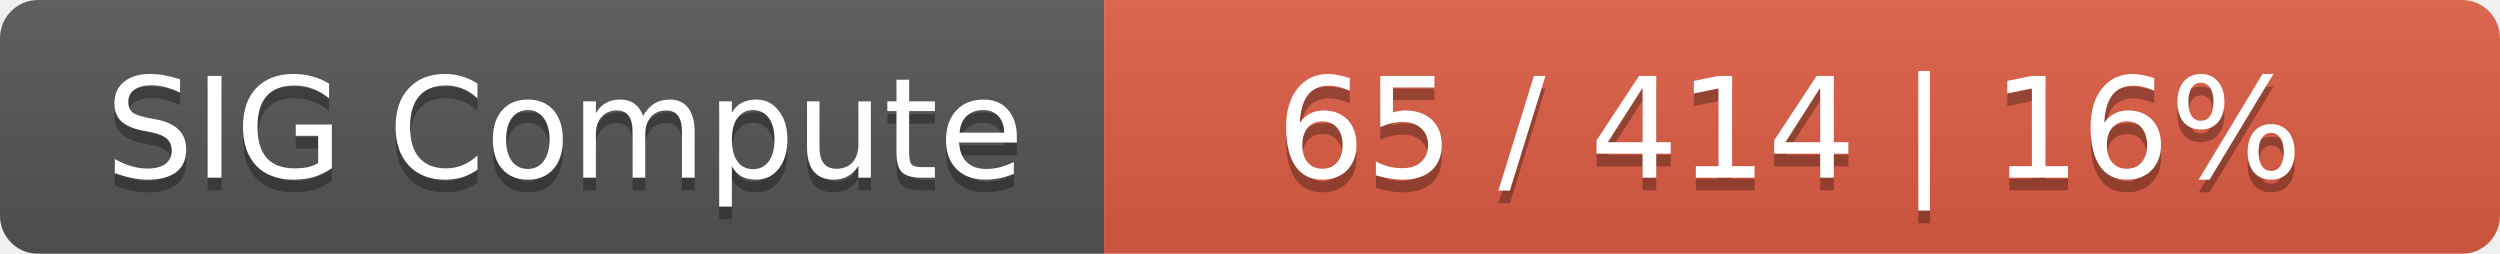
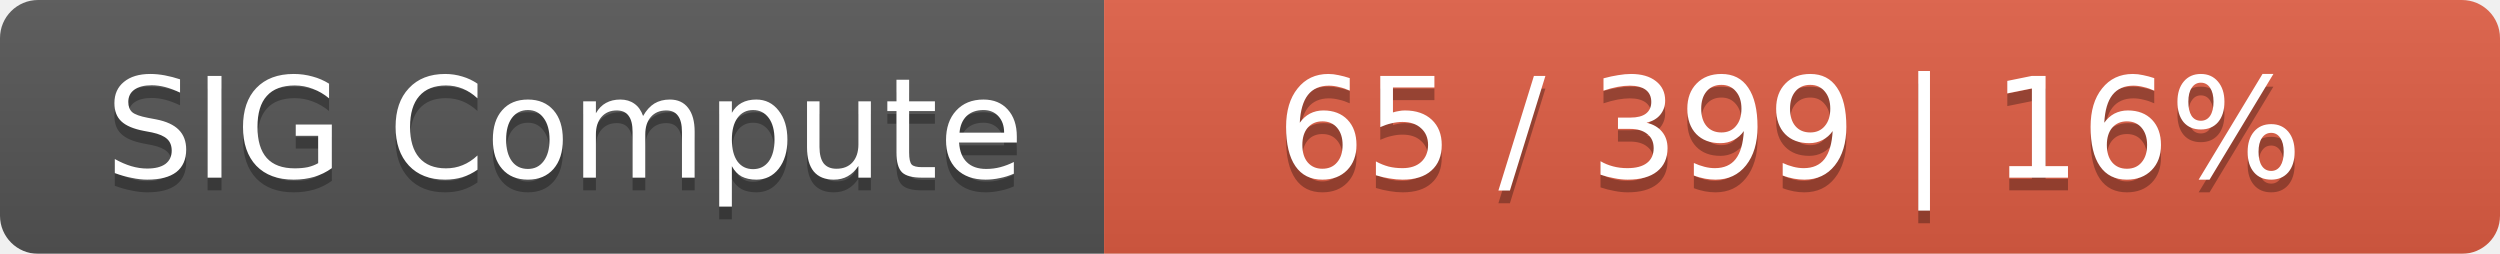
<svg xmlns="http://www.w3.org/2000/svg" width="197" height="20">
  <linearGradient id="smooth" x2="0" y2="100%">
    <stop offset="0" stop-color="#bbb" stop-opacity=".1" />
    <stop offset="1" stop-opacity=".1" />
  </linearGradient>
  <mask id="round">
    <rect width="197" height="20" rx="3" fill="#fff" />
  </mask>
  <g mask="url(#round)">
    <rect width="87" height="20" fill="#555" />
    <rect x="87" width="110" height="20" fill="#e05d44" />
    <rect width="197" height="20" fill="url(#smooth)" />
  </g>
  <g fill="#fff" text-anchor="middle" font-family="DejaVu Sans,Verdana,Geneva,sans-serif" font-size="11">
    <text x="44.5" y="15" fill="#010101" fill-opacity=".3">SIG Compute</text>
    <text x="44.5" y="14">SIG Compute</text>
-     <text x="141" y="15" fill="#010101" fill-opacity=".3">65 / 414    |    16%</text>
-     <text x="141" y="14">65 / 414    |    16%</text>
+     <text x="141" y="15" fill="#010101" fill-opacity=".3">65 / 399    |    16%</text>
+     <text x="141" y="14">65 / 399    |    16%</text>
  </g>
</svg>
